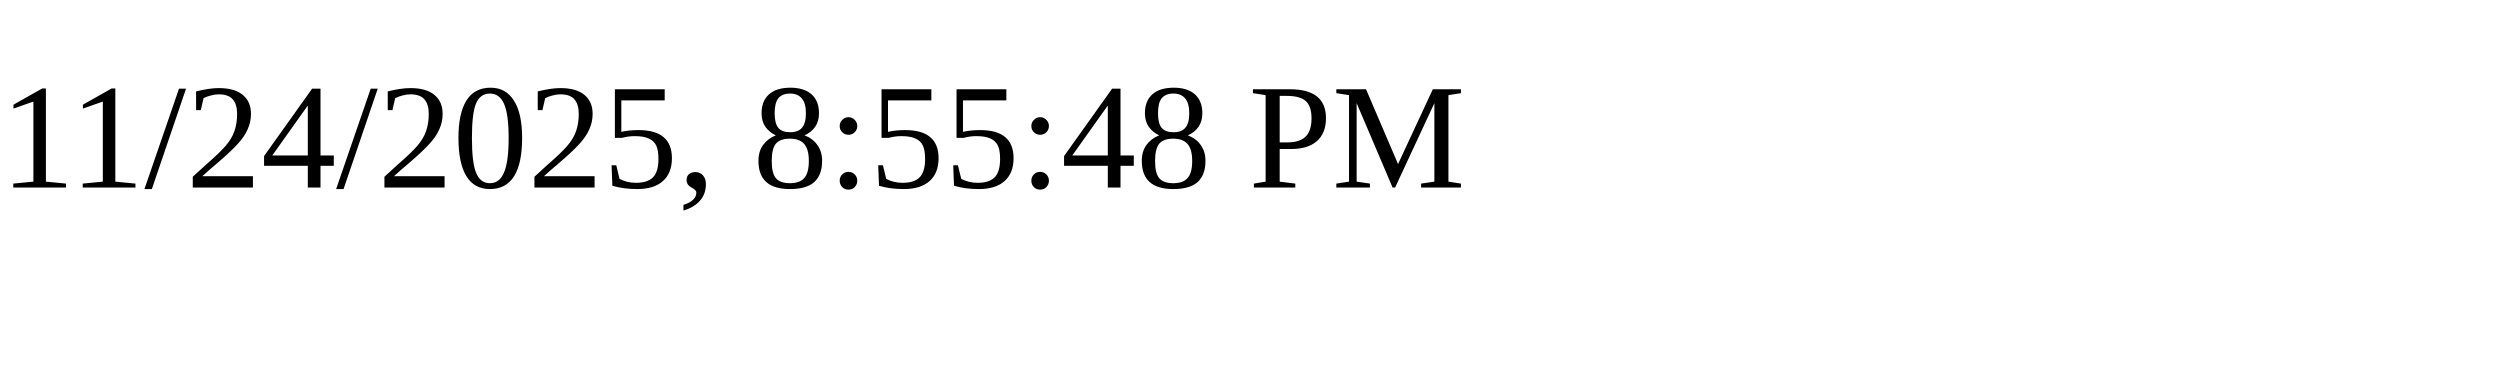
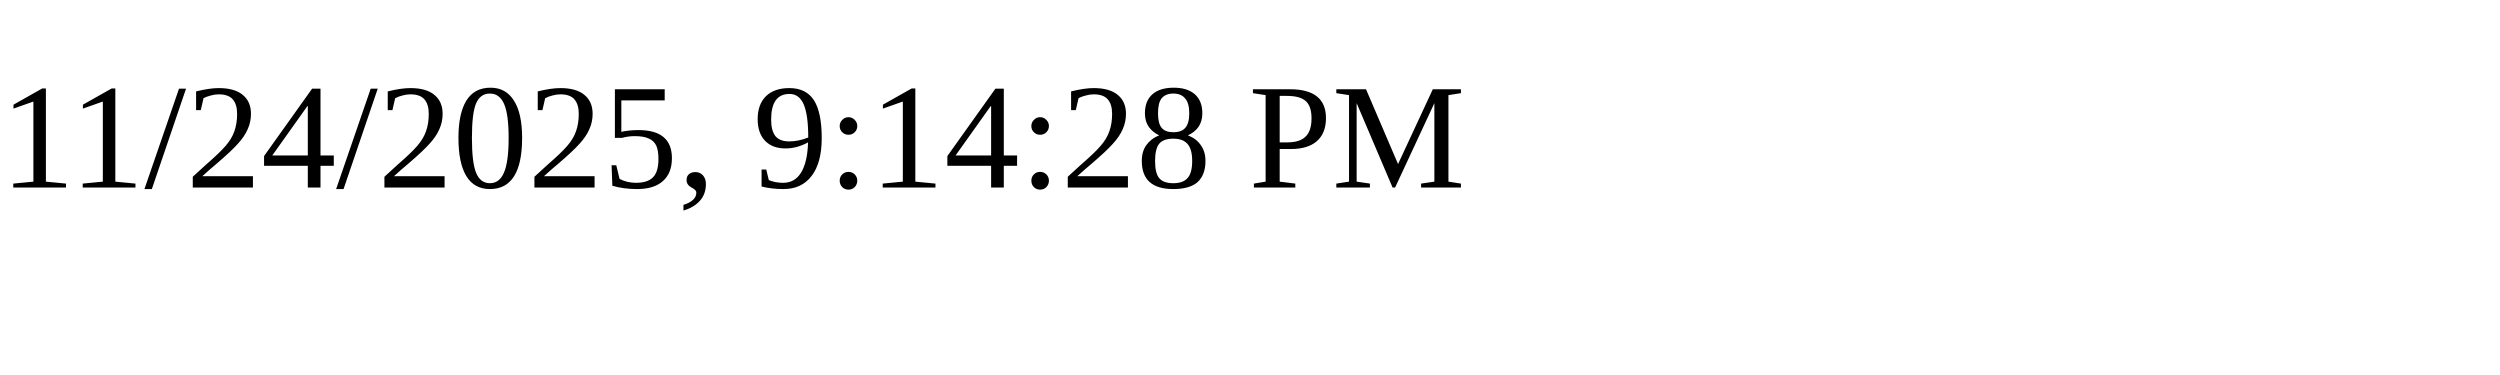
<svg xmlns="http://www.w3.org/2000/svg" height="30" width="200">
-   <text x="0" y="15">11/24/2025, 8:55:48 PM</text>
+   <text x="0" y="15">11/24/2025, 9:14:28 PM</text>
</svg>
